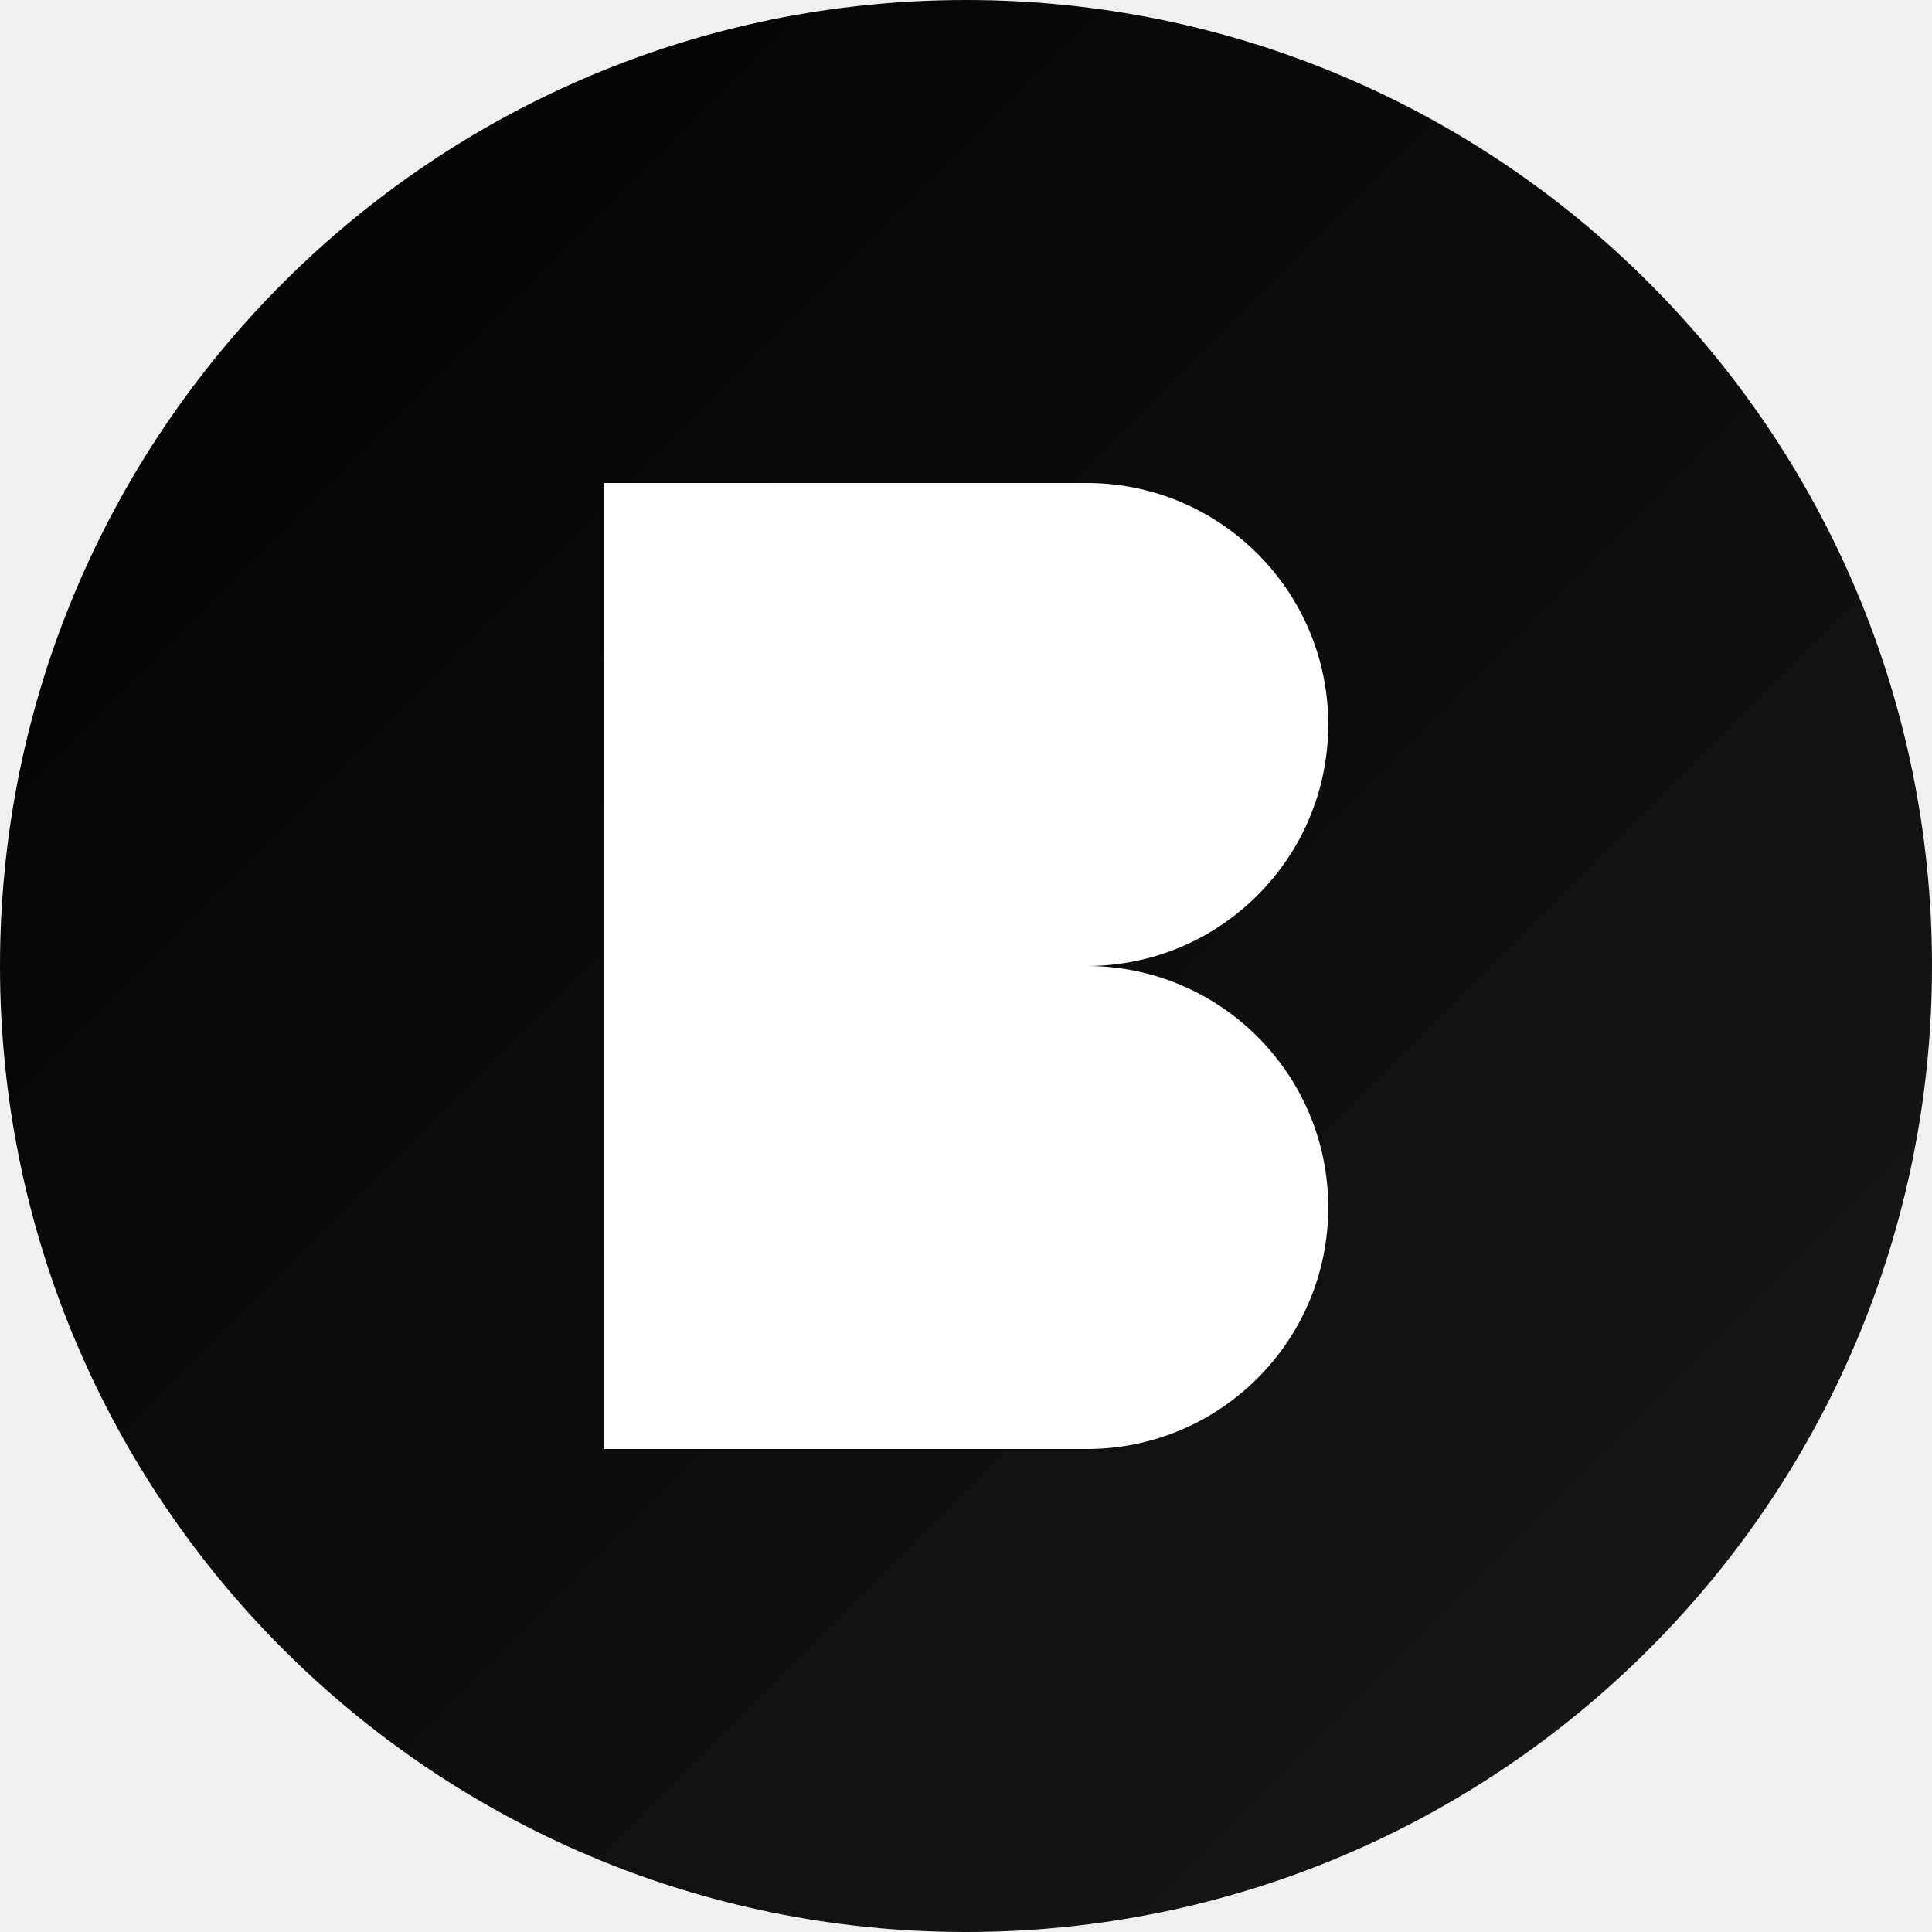
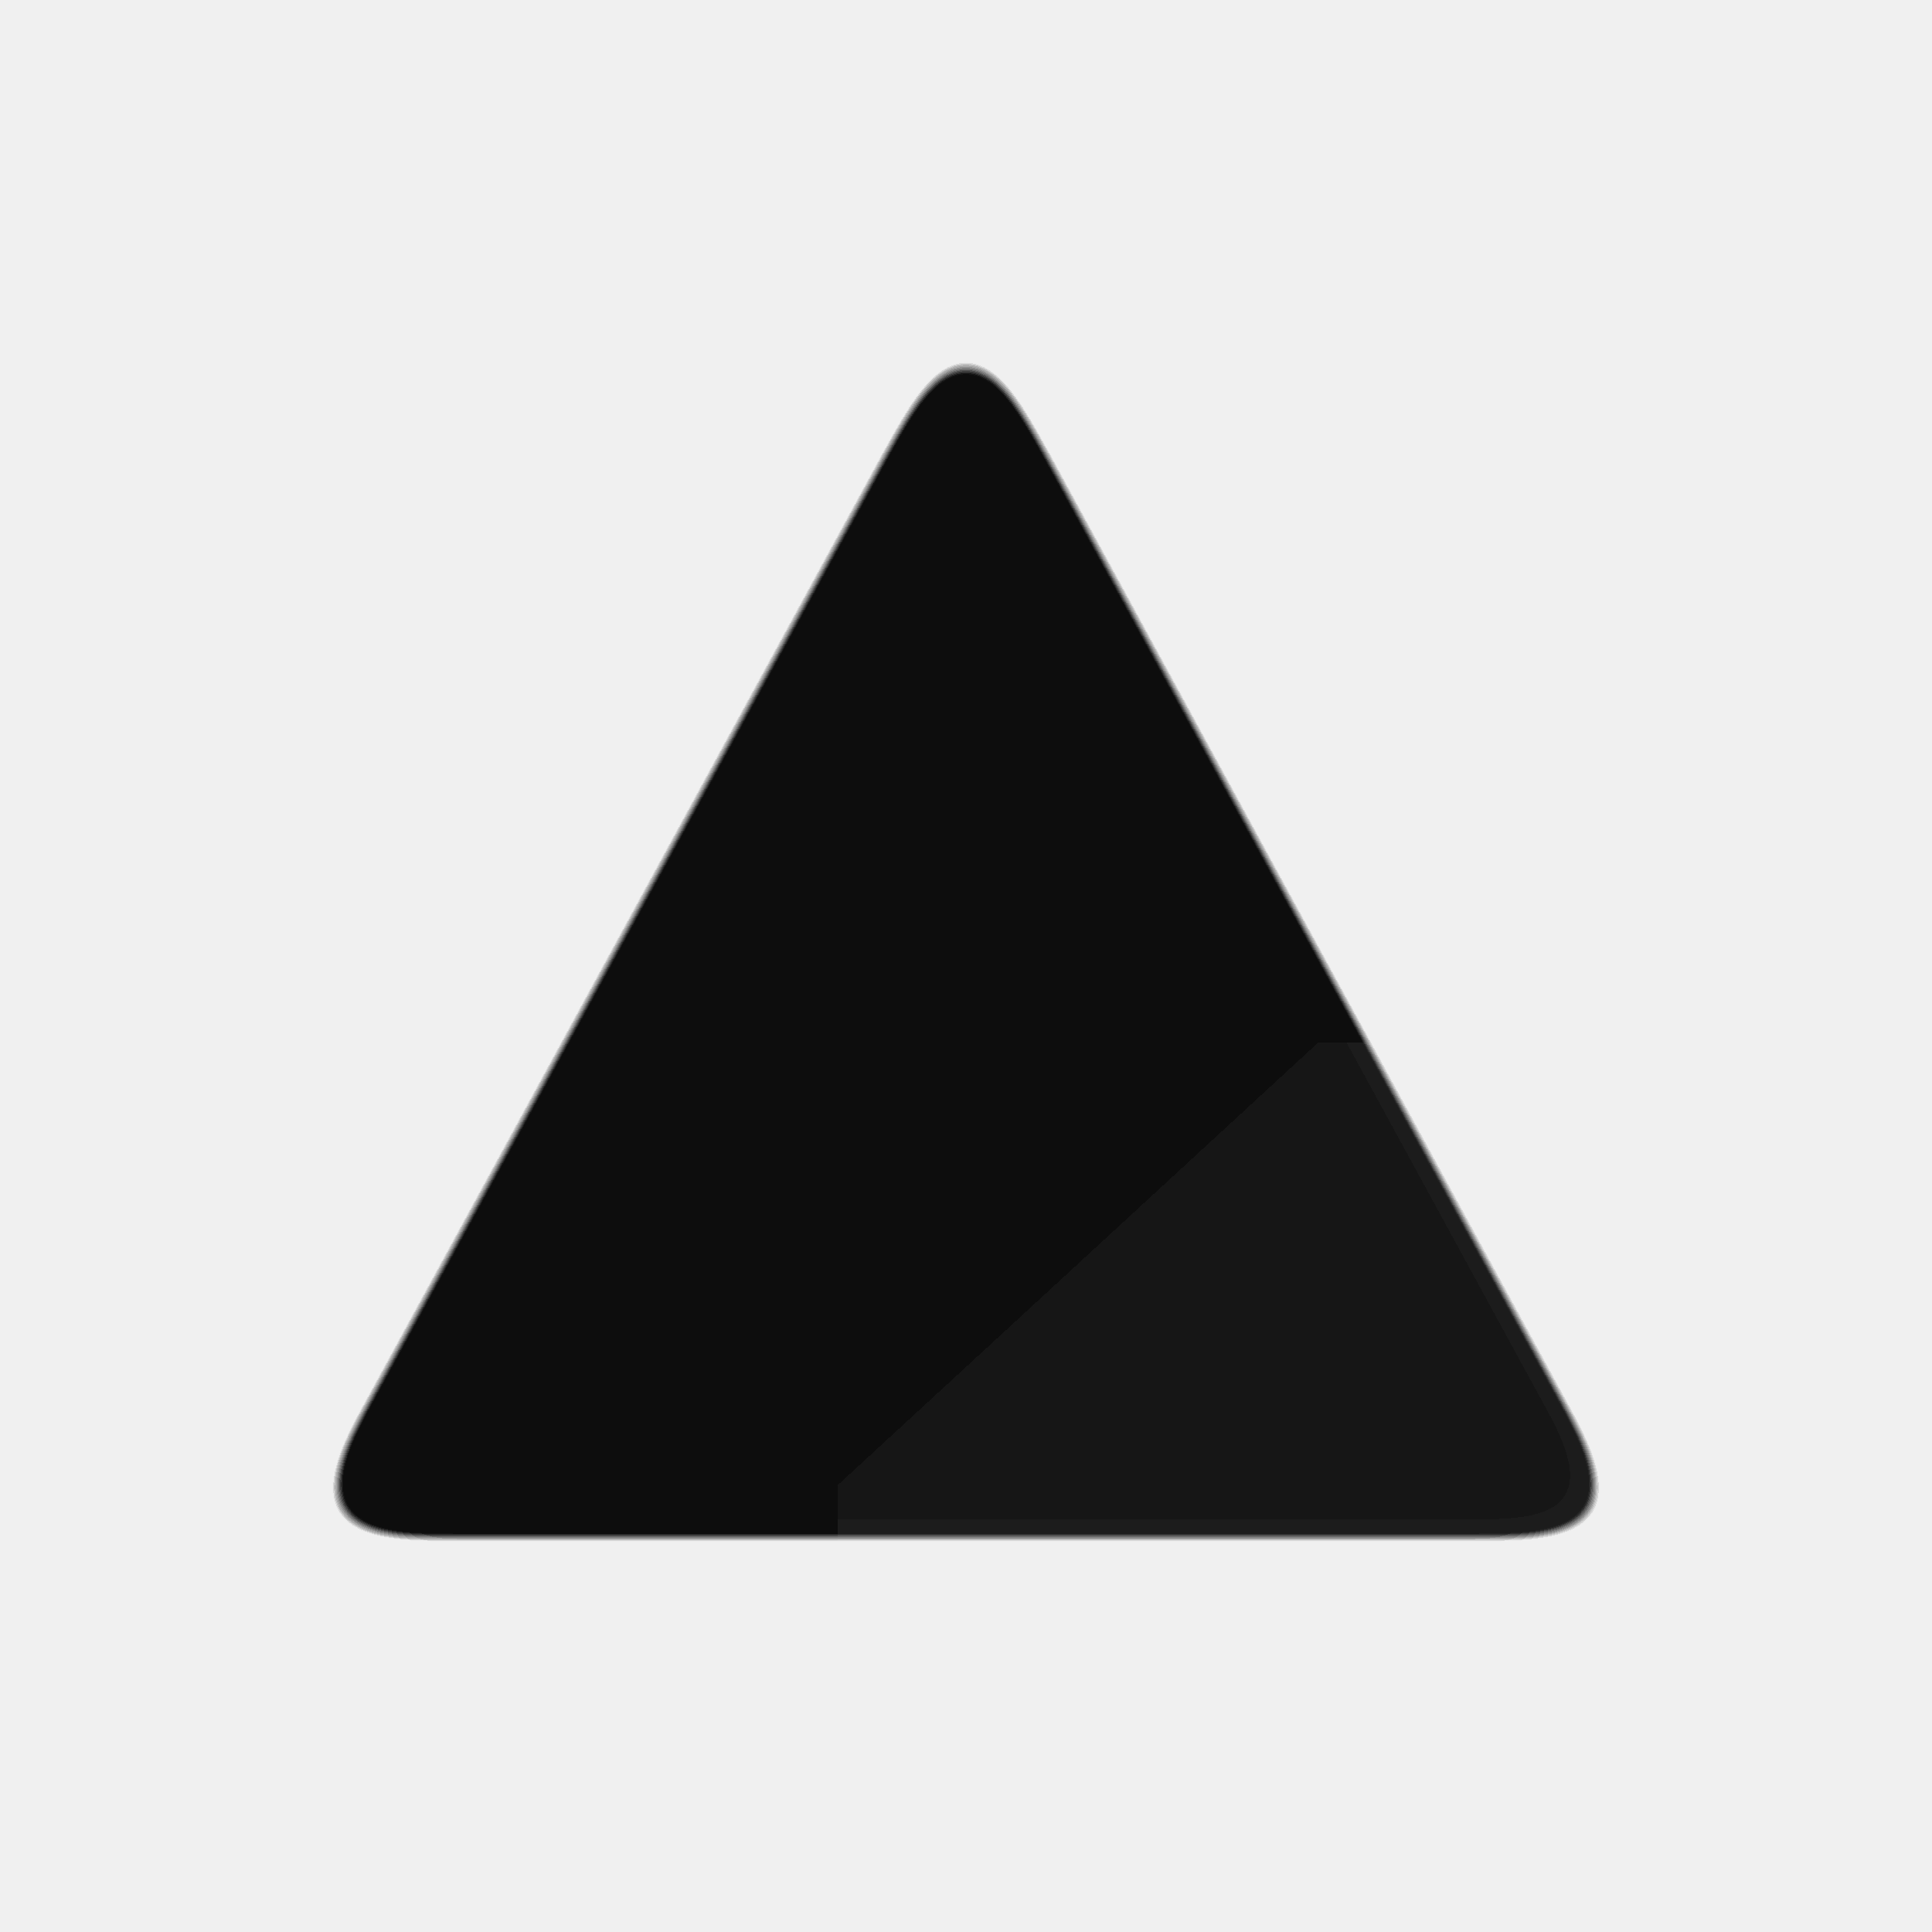
<svg xmlns="http://www.w3.org/2000/svg" width="32" height="32" viewBox="0 0 32 32">
  <defs>
    <linearGradient id="grad" x1="0%" y1="0%" x2="100%" y2="100%">
      <stop offset="0%" style="stop-color:#000000;stop-opacity:1" />
      <stop offset="100%" style="stop-color:#1a1a1a;stop-opacity:1" />
    </linearGradient>
  </defs>
-   <rect width="32" height="32" rx="22" fill="url(#grad)" />
-   <path d="M10 8 h8 a4 4 0 0 1 4 4 v0 a4 4 0 0 1-4 4 h0 a4 4 0 0 1 4 4 v0 a4 4 0 0 1-4 4 h-8 v-16 z" fill="#FFFFFF" stroke="none" />
+   <path d="M16 4 L28 26 L4 26 Z" fill="url(#grad)" stroke="none" rx="22" style="filter: url(#round-corners)" />
+   <defs>
+     <filter id="round-corners">
+       <feGaussianBlur in="SourceGraphic" stdDeviation="1" />
+       <feColorMatrix type="matrix" values="1 0 0 0 0                 0 1 0 0 0                 0 0 1 0 0                 0 0 0 22 -15" />
+     </filter>
+   </defs>
</svg>
